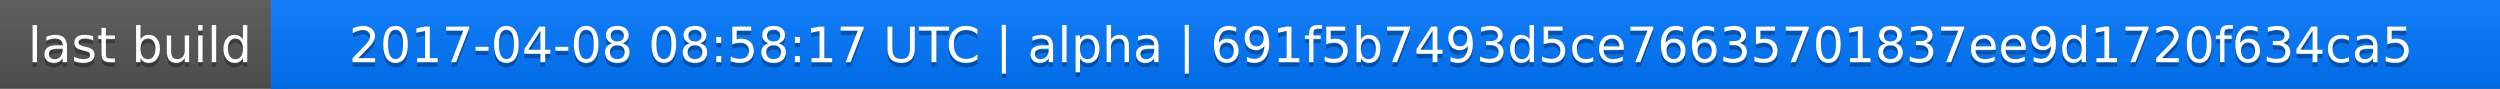
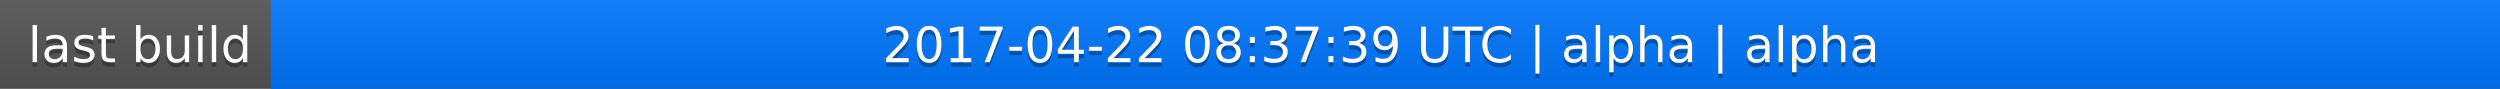
<svg xmlns="http://www.w3.org/2000/svg" width="563" height="20">
  <linearGradient id="a" x2="0" y2="100%">
    <stop offset="0" stop-color="#bbb" stop-opacity=".1" />
    <stop offset="1" stop-opacity=".1" />
  </linearGradient>
  <rect rx="0" width="563" height="20" fill="#555" />
  <rect rx="0" x="61" width="502" height="20" fill="#07f" />
  <path fill="#07f" d="M61 0h4v20h-4z" />
  <rect rx="0" width="563" height="20" fill="url(#a)" />
  <g fill="#fff" text-anchor="middle" font-family="DejaVu Sans,Verdana,Geneva,sans-serif" font-size="11">
    <text x="31.5" y="15" fill="#010101" fill-opacity=".3">last build</text>
    <text x="31.5" y="14">last build</text>
-     <text x="311" y="15" fill="#010101" fill-opacity=".3">2017-04-08 08:58:17 UTC | alpha | 691f5b7493d5ce76635701837ee9d1720f634ca5</text>
-     <text x="311" y="14">2017-04-08 08:58:17 UTC | alpha | 691f5b7493d5ce76635701837ee9d1720f634ca5</text>
+     <text x="311" y="15" fill="#010101" fill-opacity=".3">2017-04-22 08:37:39 UTC | alpha | alpha</text>
+     <text x="311" y="14">2017-04-22 08:37:39 UTC | alpha | alpha</text>
  </g>
</svg>
